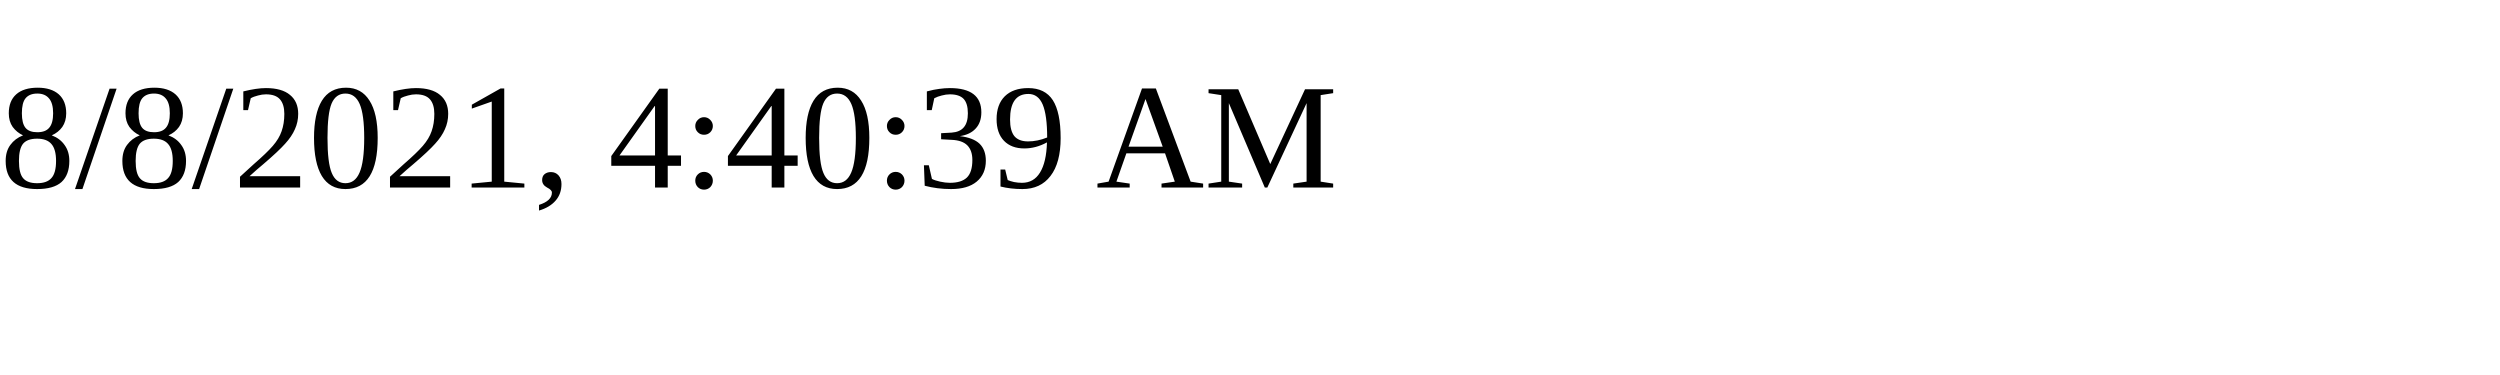
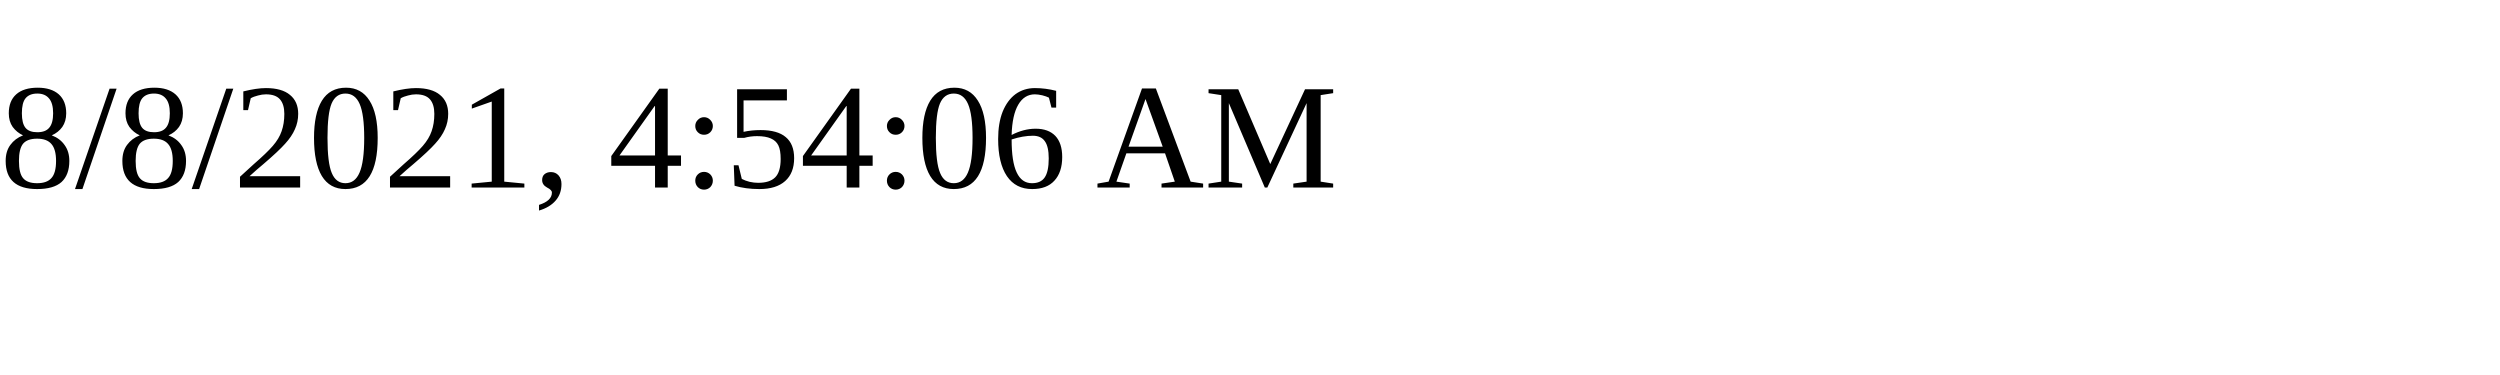
<svg xmlns="http://www.w3.org/2000/svg" height="30" width="200">
-   <text x="0" y="15">8/8/2021, 4:40:39 AM</text>
+   <text x="0" y="15">8/8/2021, 4:54:06 AM</text>
</svg>
